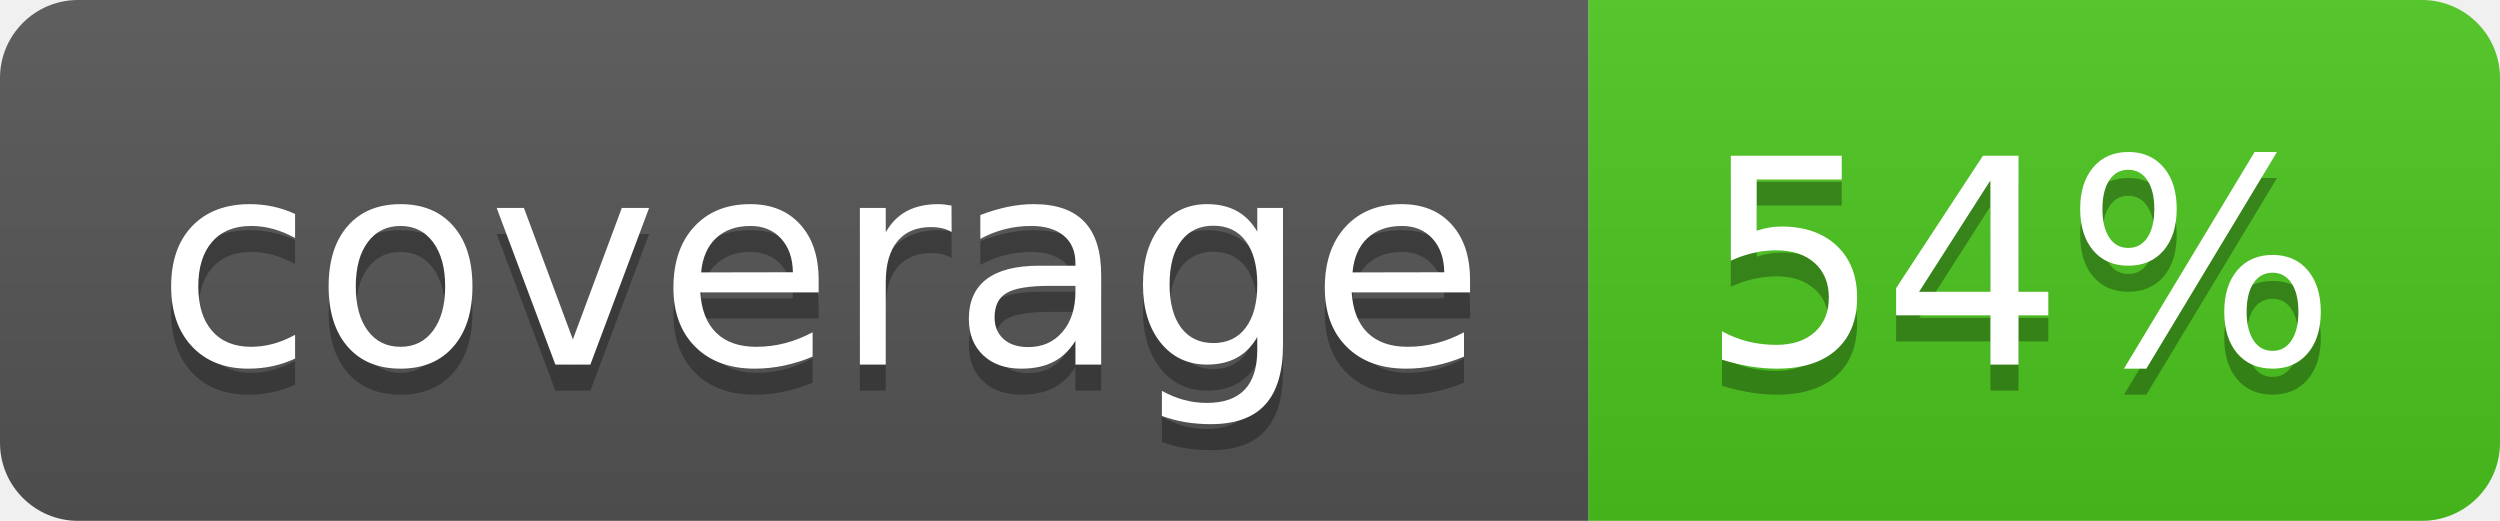
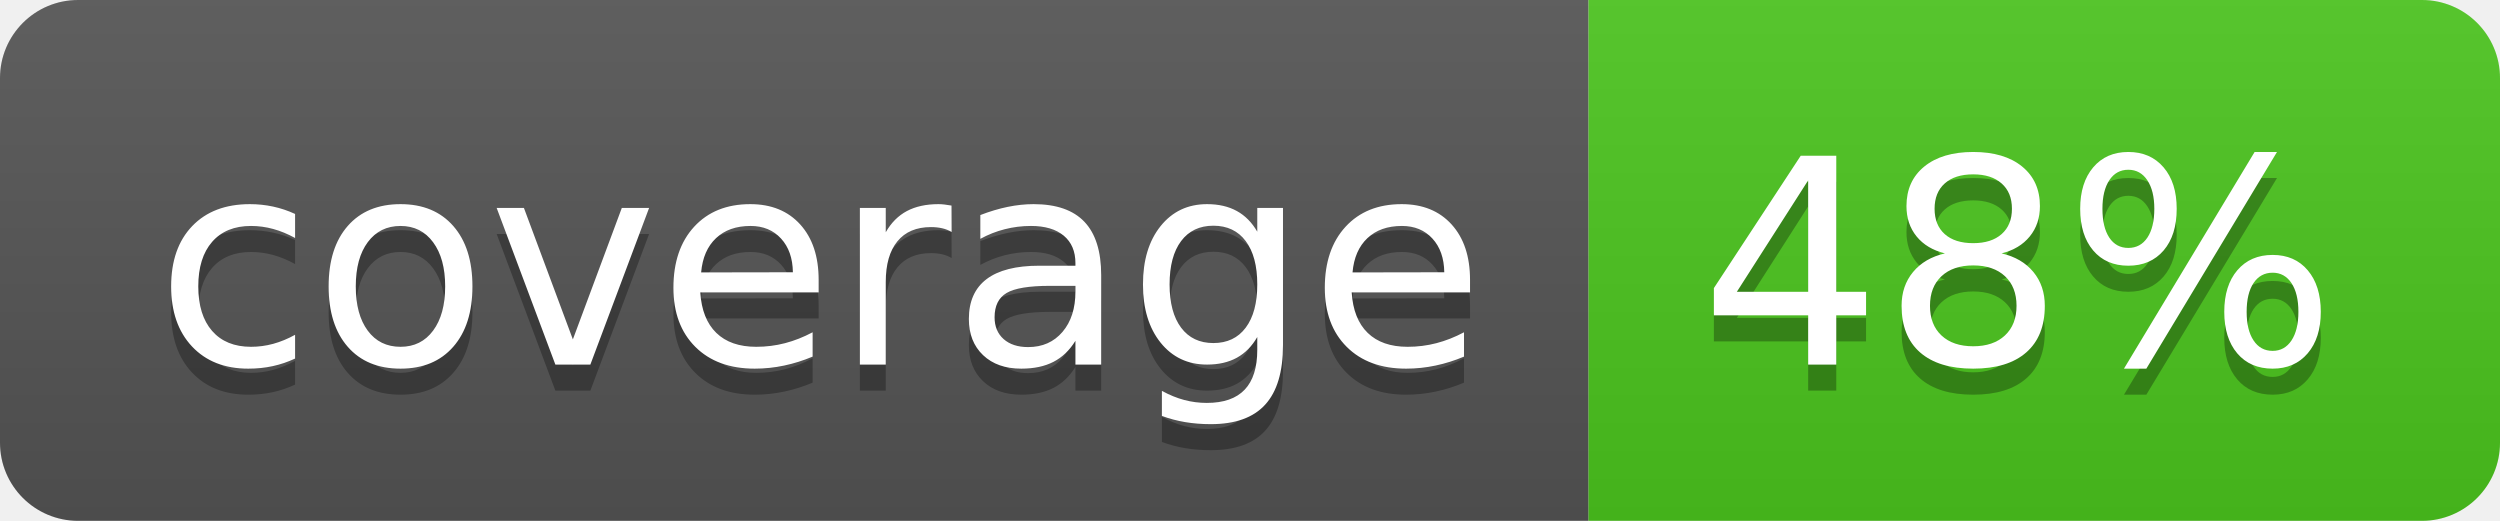
<svg xmlns="http://www.w3.org/2000/svg" width="96" height="20">
  <linearGradient id="b" x2="0" y2="100%">
    <stop offset="0" stop-color="#bbb" stop-opacity=".1" />
    <stop offset="1" stop-opacity=".1" />
  </linearGradient>
  <clipPath id="a">
    <rect width="96" height="20" rx="3" fill="#fff" />
  </clipPath>
  <g clip-path="url(#a)">
    <path fill="#555" d="M0 0h61v20H0z" />
    <path fill="#4CC61E" d="M61 0h35v20H61z" />
    <path fill="url(#b)" d="M0 0h96v20H0z" />
  </g>
  <g fill="#fff" text-anchor="middle" font-family="DejaVu Sans,Verdana,Geneva,sans-serif" font-size="110">
    <text x="315" y="150" fill="#010101" fill-opacity=".3" transform="scale(.1)" textLength="510">coverage</text>
    <text x="315" y="140" transform="scale(.1)" textLength="510">coverage</text>
-     <text x="775" y="150" fill="#010101" fill-opacity=".3" transform="scale(.1)" textLength="250">54%</text>
-     <text x="775" y="140" transform="scale(.1)" textLength="250">54%</text>
+     <text x="775" y="150" fill="#010101" fill-opacity=".3" transform="scale(.1)" textLength="250">48%</text>
+     <text x="775" y="140" transform="scale(.1)" textLength="250">48%</text>
  </g>
</svg>
